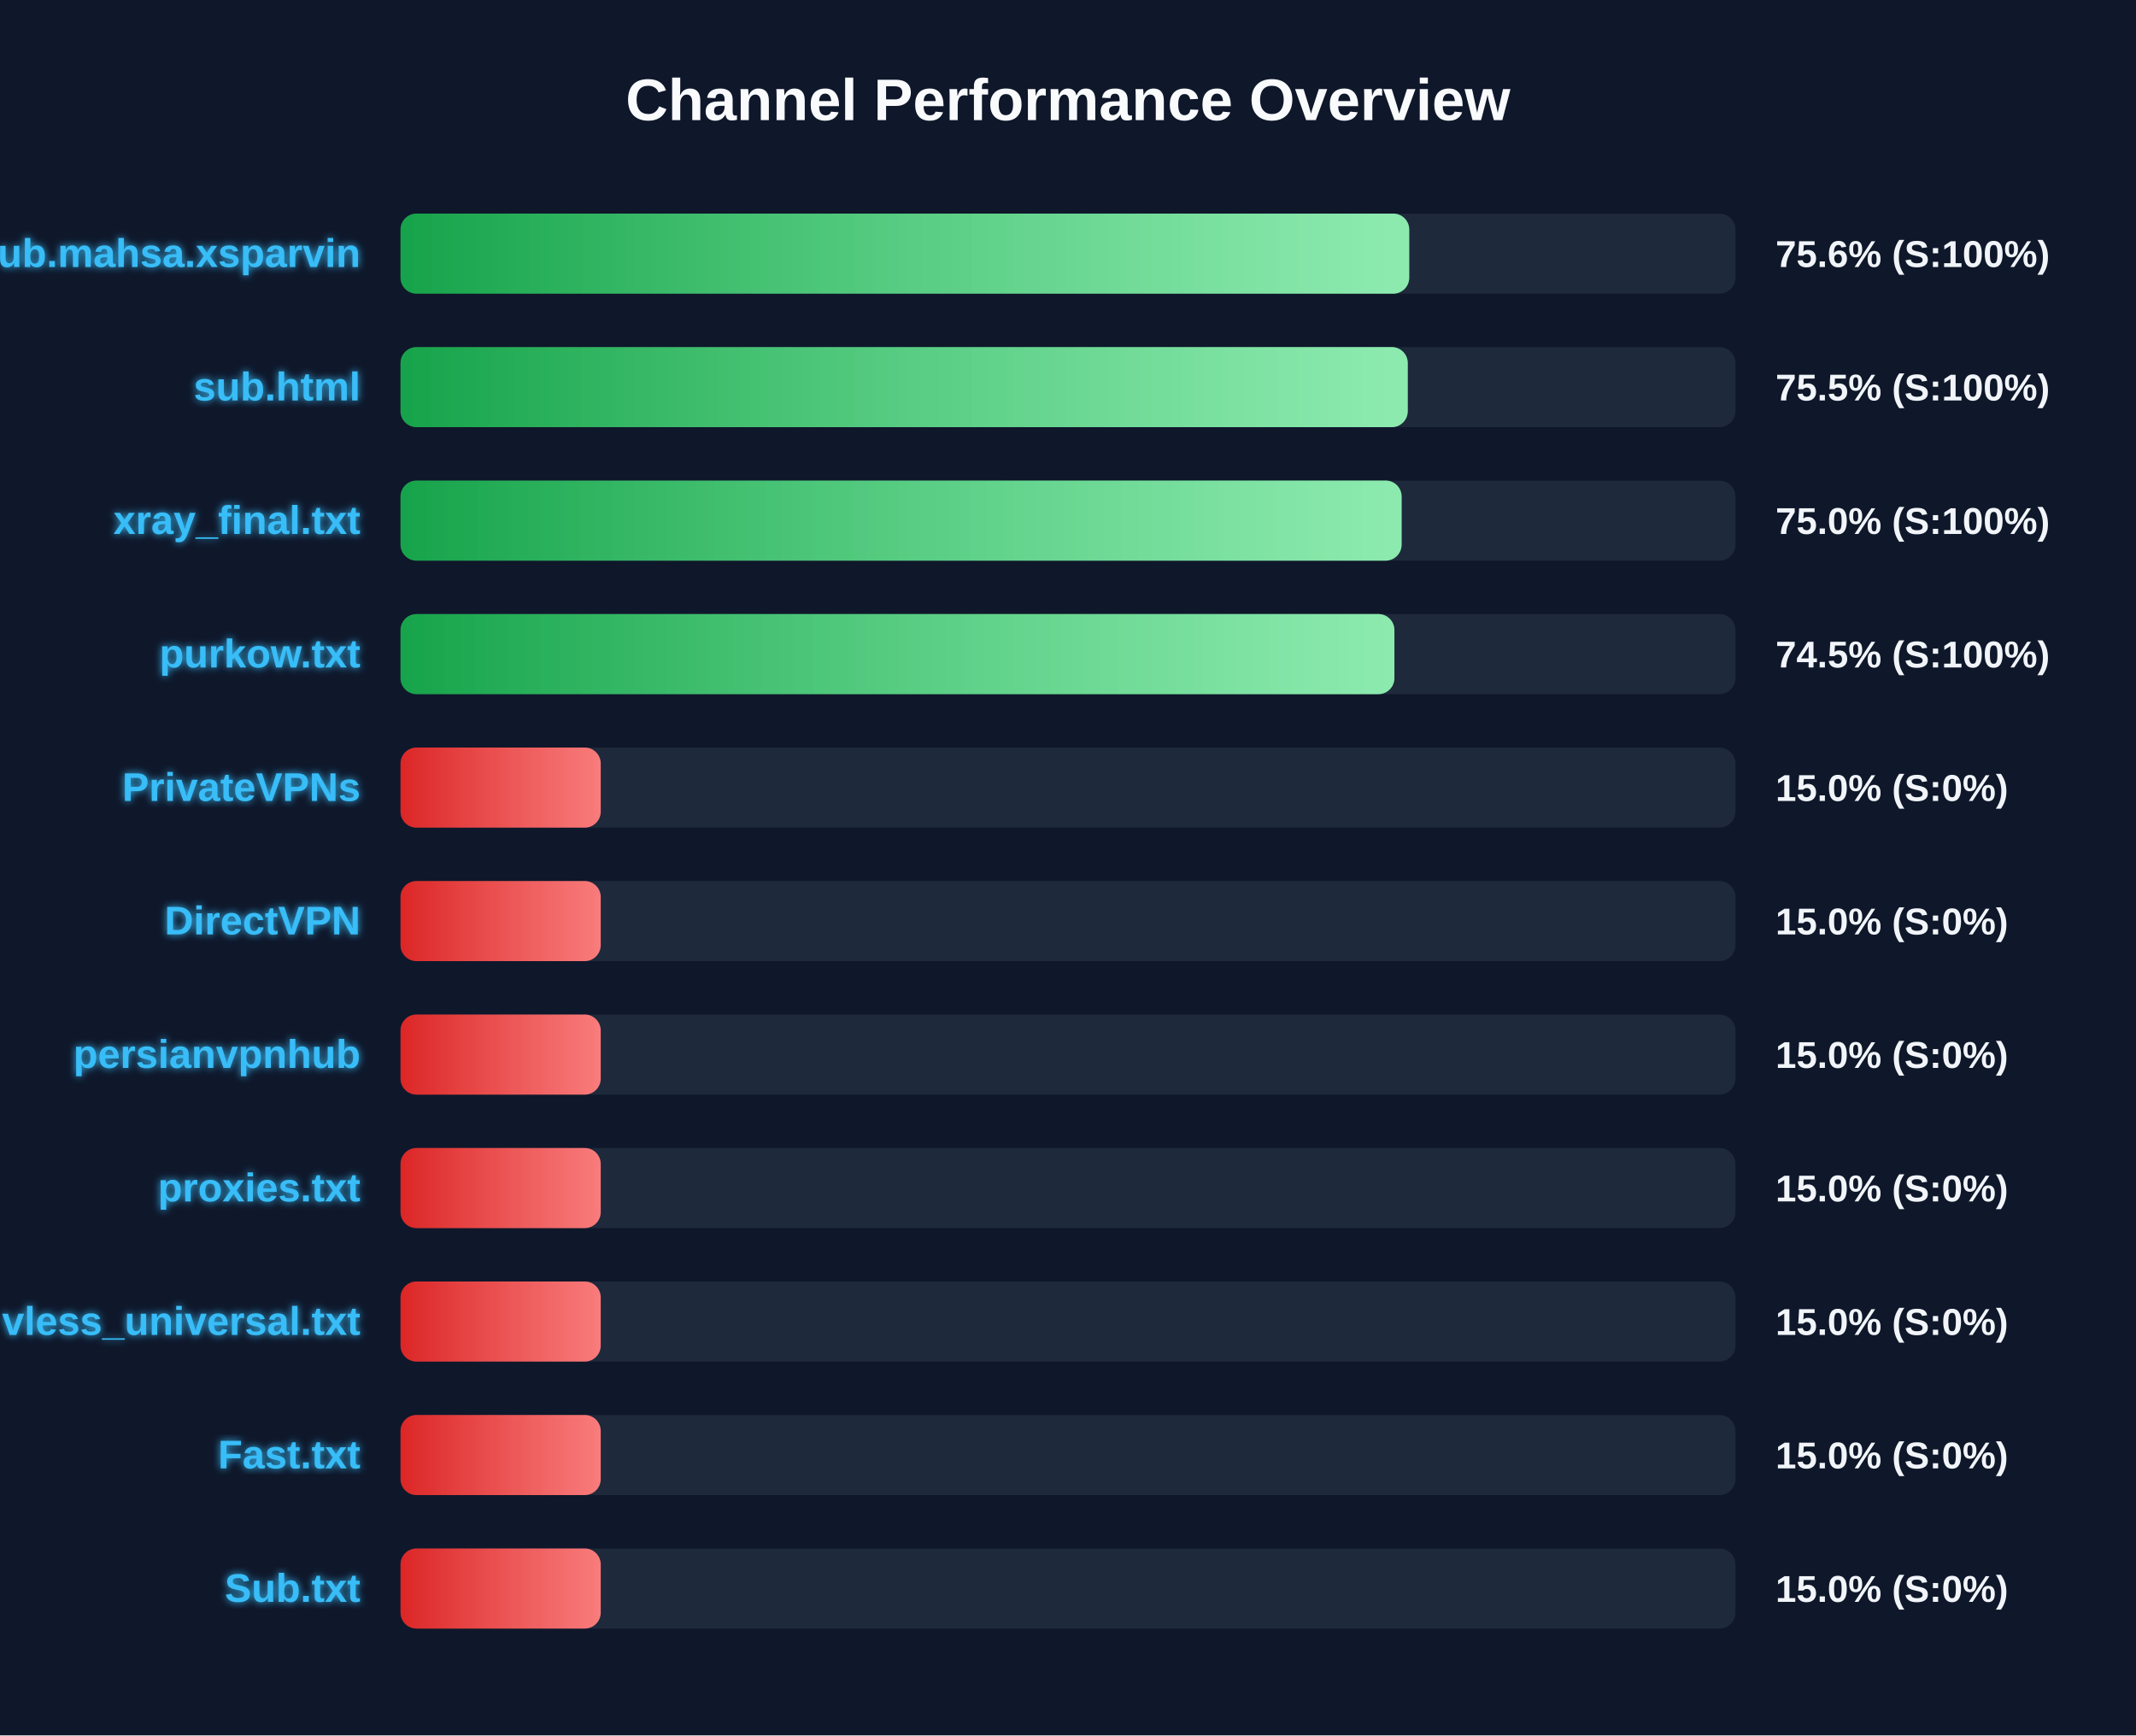
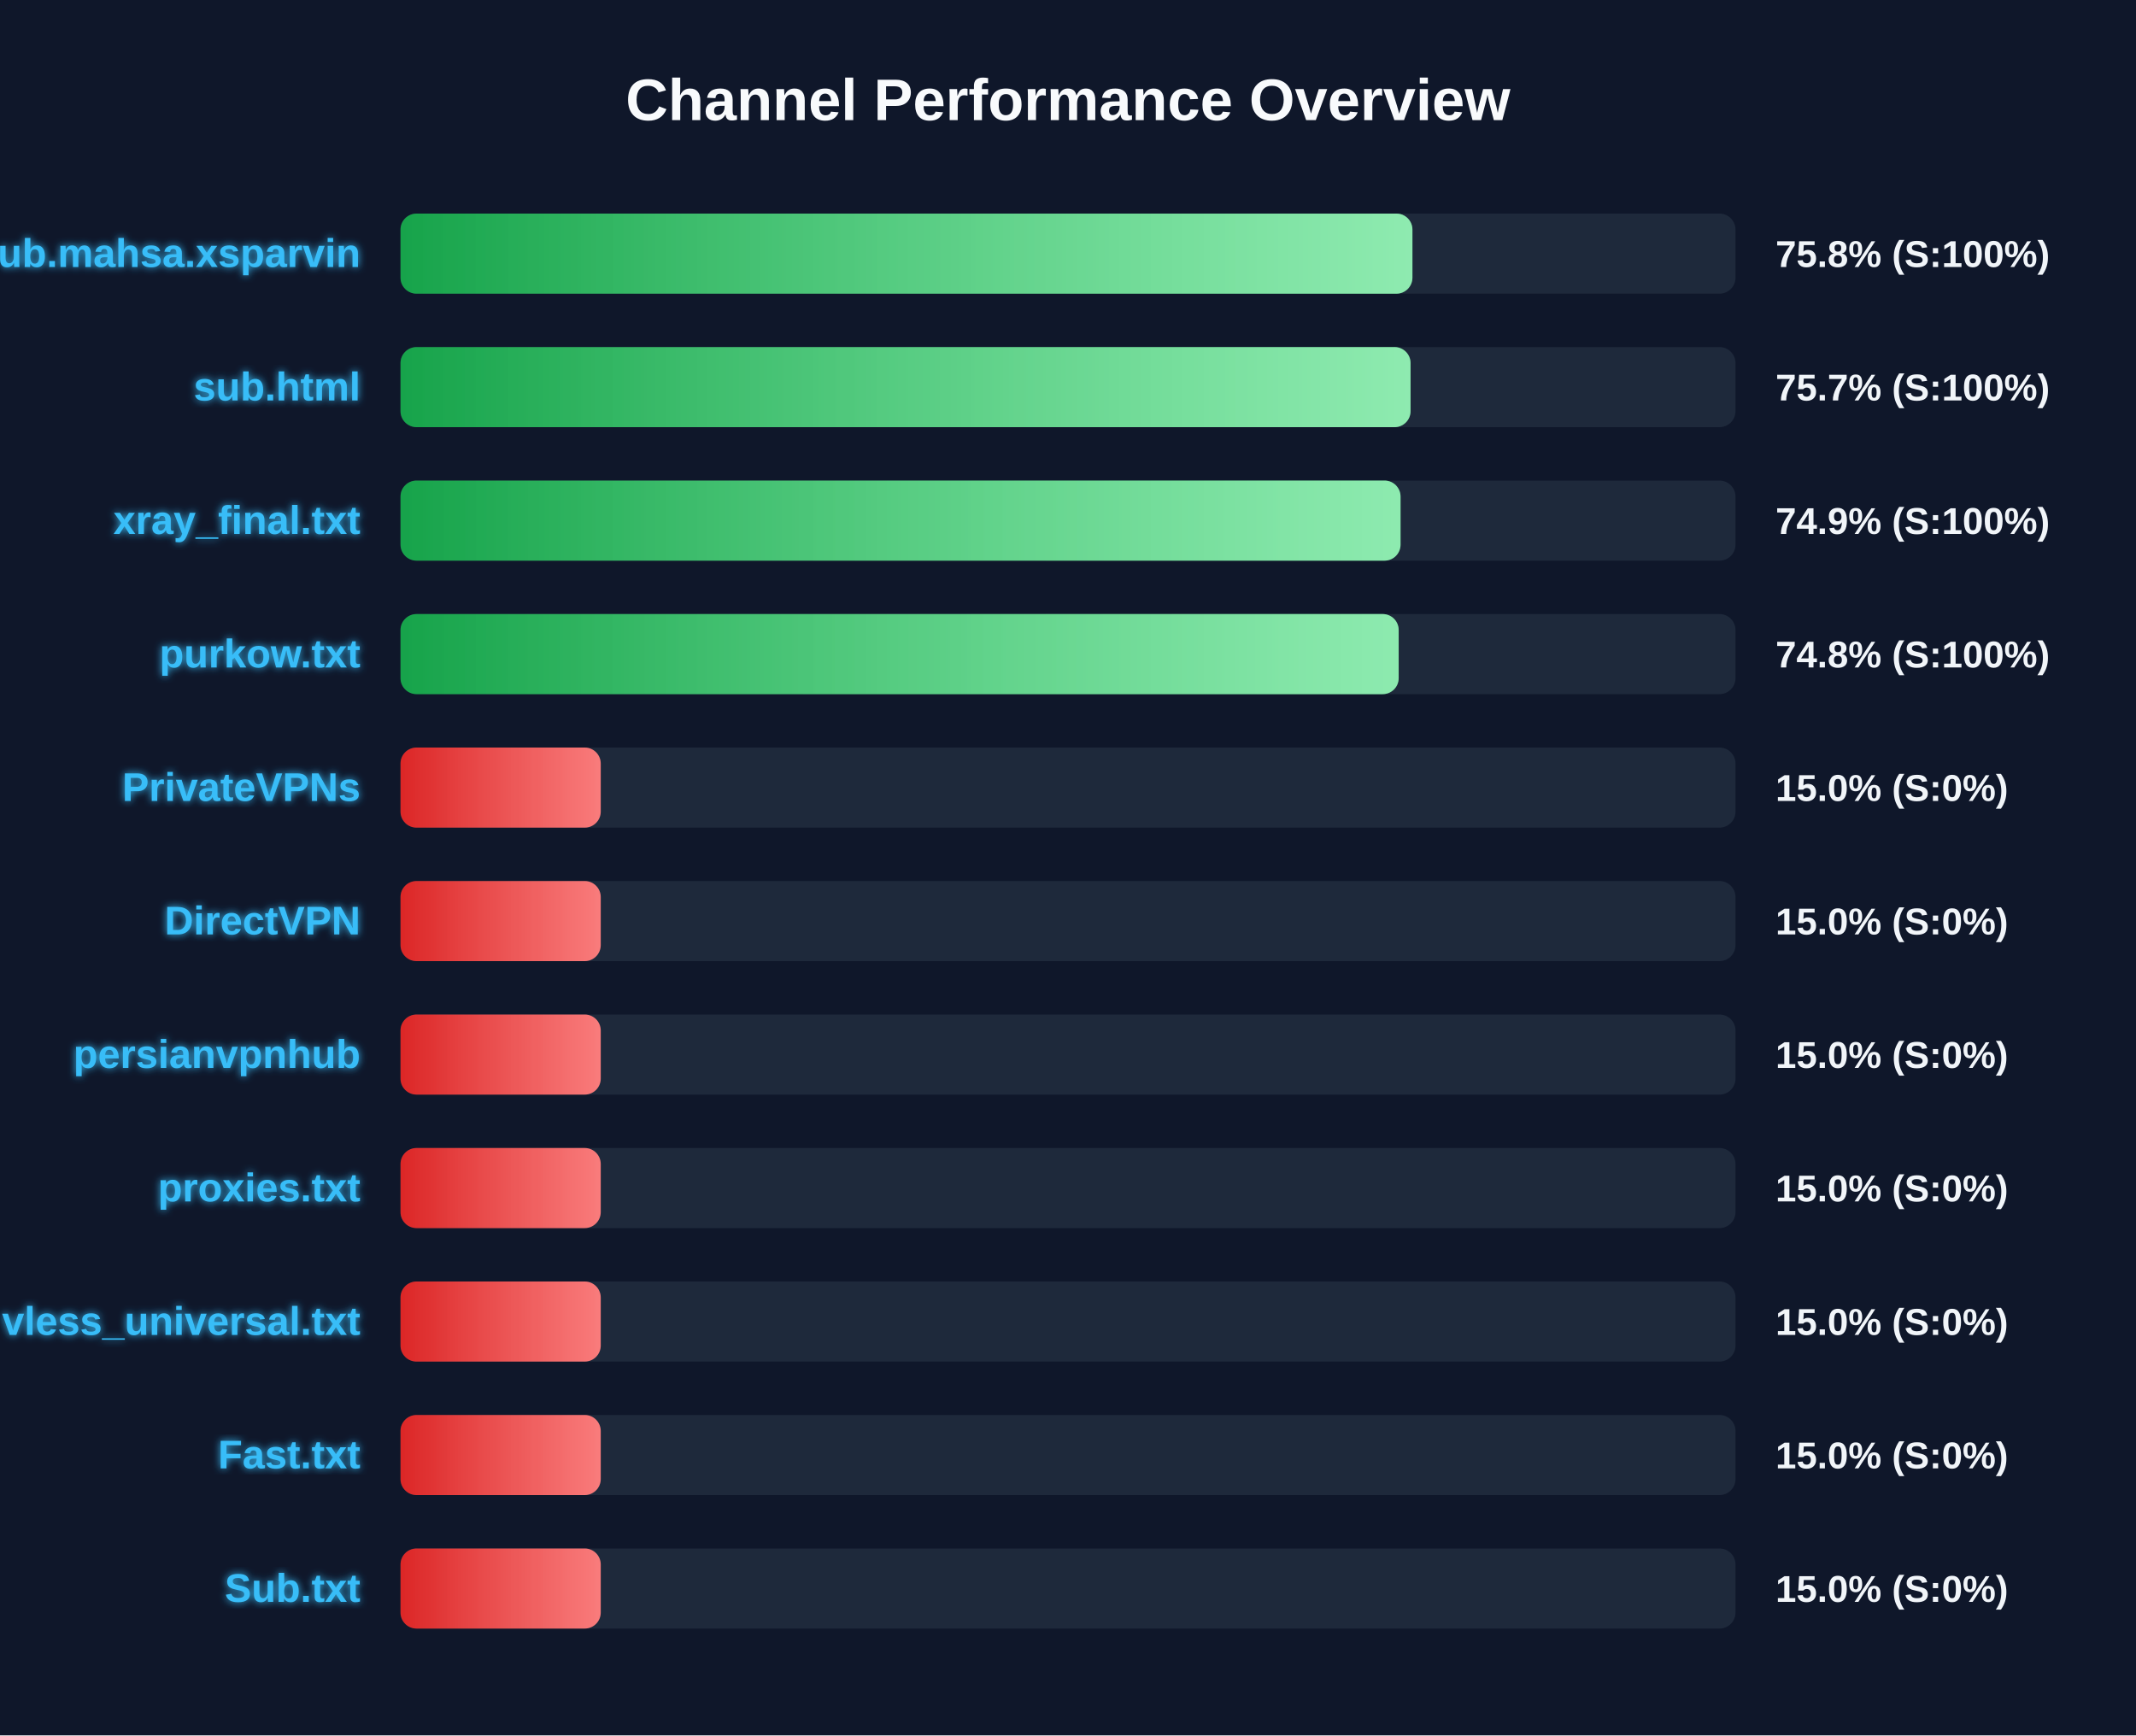
<svg xmlns="http://www.w3.org/2000/svg" width="800" height="650" version="1.1">
  <defs>
    <linearGradient id="grad-green" x1="0%" y1="0%" x2="100%" y2="0%">
      <stop offset="0%" stop-color="#16a34a" />
      <stop offset="100%" stop-color="#4ade80" />
    </linearGradient>
    <linearGradient id="grad-yellow" x1="0%" y1="0%" x2="100%" y2="0%">
      <stop offset="0%" stop-color="#ca8a04" />
      <stop offset="100%" stop-color="#fde047" />
    </linearGradient>
    <linearGradient id="grad-red" x1="0%" y1="0%" x2="100%" y2="0%">
      <stop offset="0%" stop-color="#dc2626" />
      <stop offset="100%" stop-color="#f87171" />
    </linearGradient>
    <linearGradient id="shimmer" x1="0%" y1="0%" x2="100%" y2="0%">
      <stop offset="0%" stop-color="rgba(255,255,255,0)" />
      <stop offset="50%" stop-color="rgba(255,255,255,0.4)" />
      <stop offset="100%" stop-color="rgba(255,255,255,0)" />
    </linearGradient>
    <filter id="glow" x="-20%" y="-20%" width="140%" height="140%">
      <feGaussianBlur stdDeviation="1.5" result="blur" />
      <feComposite in="SourceGraphic" in2="blur" operator="over" />
    </filter>
  </defs>
  <style>
        .bg-rect { fill: #0f172a; }
        .title { font: bold 22px 'Segoe UI', Arial, sans-serif; fill: #f8fafc; }
        .row { font: bold 15px 'Segoe UI', Arial, sans-serif; fill: #38bdf8; filter: url(#glow); }
        .score { font: bold 14px 'Segoe UI', Arial, sans-serif; fill: #f1f5f9; }
        @keyframes shimmer-anim {
            0% { transform: translateX(-100%); }
            100% { transform: translateX(200%); }
        }
        .shimmer-rect {
            animation: shimmer-anim 2.5s infinite linear;
        }
    </style>
  <rect width="100%" height="100%" class="bg-rect" />
  <text x="400" y="45" text-anchor="middle" class="title">Channel Performance Overview</text>
  <rect x="150" y="80" width="500" height="30" fill="#1e293b" rx="6" />
  <clipPath id="clip-0">
-     <rect x="150" y="80" width="377.8" height="30" rx="6" />
+     <rect x="150" y="80" width="379.0" height="30" rx="6" />
  </clipPath>
-   <rect x="150" y="80" width="377.8" height="30" fill="url(#grad-green)" rx="6" />
+   <rect x="150" y="80" width="379.0" height="30" fill="url(#grad-green)" rx="6" />
  <g clip-path="url(#clip-0)">
    <rect x="150" y="80" width="100%" height="30" fill="url(#shimmer)" class="shimmer-rect" />
  </g>
  <text x="135" y="100" text-anchor="end" class="row">Sub.mahsa.xsparvin</text>
-   <text x="665" y="100" text-anchor="start" class="score">75.6% (S:100%)</text>
+   <text x="665" y="100" text-anchor="start" class="score">75.8% (S:100%)</text>
  <rect x="150" y="130" width="500" height="30" fill="#1e293b" rx="6" />
  <clipPath id="clip-1">
-     <rect x="150" y="130" width="377.25" height="30" rx="6" />
+     <rect x="150" y="130" width="378.3" height="30" rx="6" />
  </clipPath>
-   <rect x="150" y="130" width="377.25" height="30" fill="url(#grad-green)" rx="6" />
+   <rect x="150" y="130" width="378.3" height="30" fill="url(#grad-green)" rx="6" />
  <g clip-path="url(#clip-1)">
    <rect x="150" y="130" width="100%" height="30" fill="url(#shimmer)" class="shimmer-rect" />
  </g>
  <text x="135" y="150" text-anchor="end" class="row">sub.html</text>
-   <text x="665" y="150" text-anchor="start" class="score">75.5% (S:100%)</text>
+   <text x="665" y="150" text-anchor="start" class="score">75.7% (S:100%)</text>
  <rect x="150" y="180" width="500" height="30" fill="#1e293b" rx="6" />
  <clipPath id="clip-2">
-     <rect x="150" y="180" width="374.95" height="30" rx="6" />
+     <rect x="150" y="180" width="374.55" height="30" rx="6" />
  </clipPath>
-   <rect x="150" y="180" width="374.95" height="30" fill="url(#grad-green)" rx="6" />
+   <rect x="150" y="180" width="374.55" height="30" fill="url(#grad-green)" rx="6" />
  <g clip-path="url(#clip-2)">
    <rect x="150" y="180" width="100%" height="30" fill="url(#shimmer)" class="shimmer-rect" />
  </g>
  <text x="135" y="200" text-anchor="end" class="row">xray_final.txt</text>
-   <text x="665" y="200" text-anchor="start" class="score">75.0% (S:100%)</text>
+   <text x="665" y="200" text-anchor="start" class="score">74.9% (S:100%)</text>
  <rect x="150" y="230" width="500" height="30" fill="#1e293b" rx="6" />
  <clipPath id="clip-3">
-     <rect x="150" y="230" width="372.25" height="30" rx="6" />
+     <rect x="150" y="230" width="373.85" height="30" rx="6" />
  </clipPath>
-   <rect x="150" y="230" width="372.25" height="30" fill="url(#grad-green)" rx="6" />
+   <rect x="150" y="230" width="373.85" height="30" fill="url(#grad-green)" rx="6" />
  <g clip-path="url(#clip-3)">
    <rect x="150" y="230" width="100%" height="30" fill="url(#shimmer)" class="shimmer-rect" />
  </g>
  <text x="135" y="250" text-anchor="end" class="row">purkow.txt</text>
-   <text x="665" y="250" text-anchor="start" class="score">74.5% (S:100%)</text>
+   <text x="665" y="250" text-anchor="start" class="score">74.8% (S:100%)</text>
  <rect x="150" y="280" width="500" height="30" fill="#1e293b" rx="6" />
  <clipPath id="clip-4">
    <rect x="150" y="280" width="75.0" height="30" rx="6" />
  </clipPath>
  <rect x="150" y="280" width="75.0" height="30" fill="url(#grad-red)" rx="6" />
  <g clip-path="url(#clip-4)">
    <rect x="150" y="280" width="100%" height="30" fill="url(#shimmer)" class="shimmer-rect" />
  </g>
  <text x="135" y="300" text-anchor="end" class="row">PrivateVPNs</text>
  <text x="665" y="300" text-anchor="start" class="score">15.0% (S:0%)</text>
  <rect x="150" y="330" width="500" height="30" fill="#1e293b" rx="6" />
  <clipPath id="clip-5">
    <rect x="150" y="330" width="75.0" height="30" rx="6" />
  </clipPath>
  <rect x="150" y="330" width="75.0" height="30" fill="url(#grad-red)" rx="6" />
  <g clip-path="url(#clip-5)">
    <rect x="150" y="330" width="100%" height="30" fill="url(#shimmer)" class="shimmer-rect" />
  </g>
  <text x="135" y="350" text-anchor="end" class="row">DirectVPN</text>
  <text x="665" y="350" text-anchor="start" class="score">15.0% (S:0%)</text>
  <rect x="150" y="380" width="500" height="30" fill="#1e293b" rx="6" />
  <clipPath id="clip-6">
    <rect x="150" y="380" width="75.0" height="30" rx="6" />
  </clipPath>
  <rect x="150" y="380" width="75.0" height="30" fill="url(#grad-red)" rx="6" />
  <g clip-path="url(#clip-6)">
    <rect x="150" y="380" width="100%" height="30" fill="url(#shimmer)" class="shimmer-rect" />
  </g>
  <text x="135" y="400" text-anchor="end" class="row">persianvpnhub</text>
  <text x="665" y="400" text-anchor="start" class="score">15.0% (S:0%)</text>
  <rect x="150" y="430" width="500" height="30" fill="#1e293b" rx="6" />
  <clipPath id="clip-7">
    <rect x="150" y="430" width="75.0" height="30" rx="6" />
  </clipPath>
  <rect x="150" y="430" width="75.0" height="30" fill="url(#grad-red)" rx="6" />
  <g clip-path="url(#clip-7)">
    <rect x="150" y="430" width="100%" height="30" fill="url(#shimmer)" class="shimmer-rect" />
  </g>
  <text x="135" y="450" text-anchor="end" class="row">proxies.txt</text>
  <text x="665" y="450" text-anchor="start" class="score">15.0% (S:0%)</text>
  <rect x="150" y="480" width="500" height="30" fill="#1e293b" rx="6" />
  <clipPath id="clip-8">
    <rect x="150" y="480" width="75.0" height="30" rx="6" />
  </clipPath>
  <rect x="150" y="480" width="75.0" height="30" fill="url(#grad-red)" rx="6" />
  <g clip-path="url(#clip-8)">
    <rect x="150" y="480" width="100%" height="30" fill="url(#shimmer)" class="shimmer-rect" />
  </g>
  <text x="135" y="500" text-anchor="end" class="row">vless_universal.txt</text>
  <text x="665" y="500" text-anchor="start" class="score">15.0% (S:0%)</text>
  <rect x="150" y="530" width="500" height="30" fill="#1e293b" rx="6" />
  <clipPath id="clip-9">
    <rect x="150" y="530" width="75.0" height="30" rx="6" />
  </clipPath>
  <rect x="150" y="530" width="75.0" height="30" fill="url(#grad-red)" rx="6" />
  <g clip-path="url(#clip-9)">
    <rect x="150" y="530" width="100%" height="30" fill="url(#shimmer)" class="shimmer-rect" />
  </g>
  <text x="135" y="550" text-anchor="end" class="row">Fast.txt</text>
  <text x="665" y="550" text-anchor="start" class="score">15.0% (S:0%)</text>
  <rect x="150" y="580" width="500" height="30" fill="#1e293b" rx="6" />
  <clipPath id="clip-10">
    <rect x="150" y="580" width="75.0" height="30" rx="6" />
  </clipPath>
  <rect x="150" y="580" width="75.0" height="30" fill="url(#grad-red)" rx="6" />
  <g clip-path="url(#clip-10)">
    <rect x="150" y="580" width="100%" height="30" fill="url(#shimmer)" class="shimmer-rect" />
  </g>
  <text x="135" y="600" text-anchor="end" class="row">Sub.txt</text>
  <text x="665" y="600" text-anchor="start" class="score">15.0% (S:0%)</text>
</svg>
